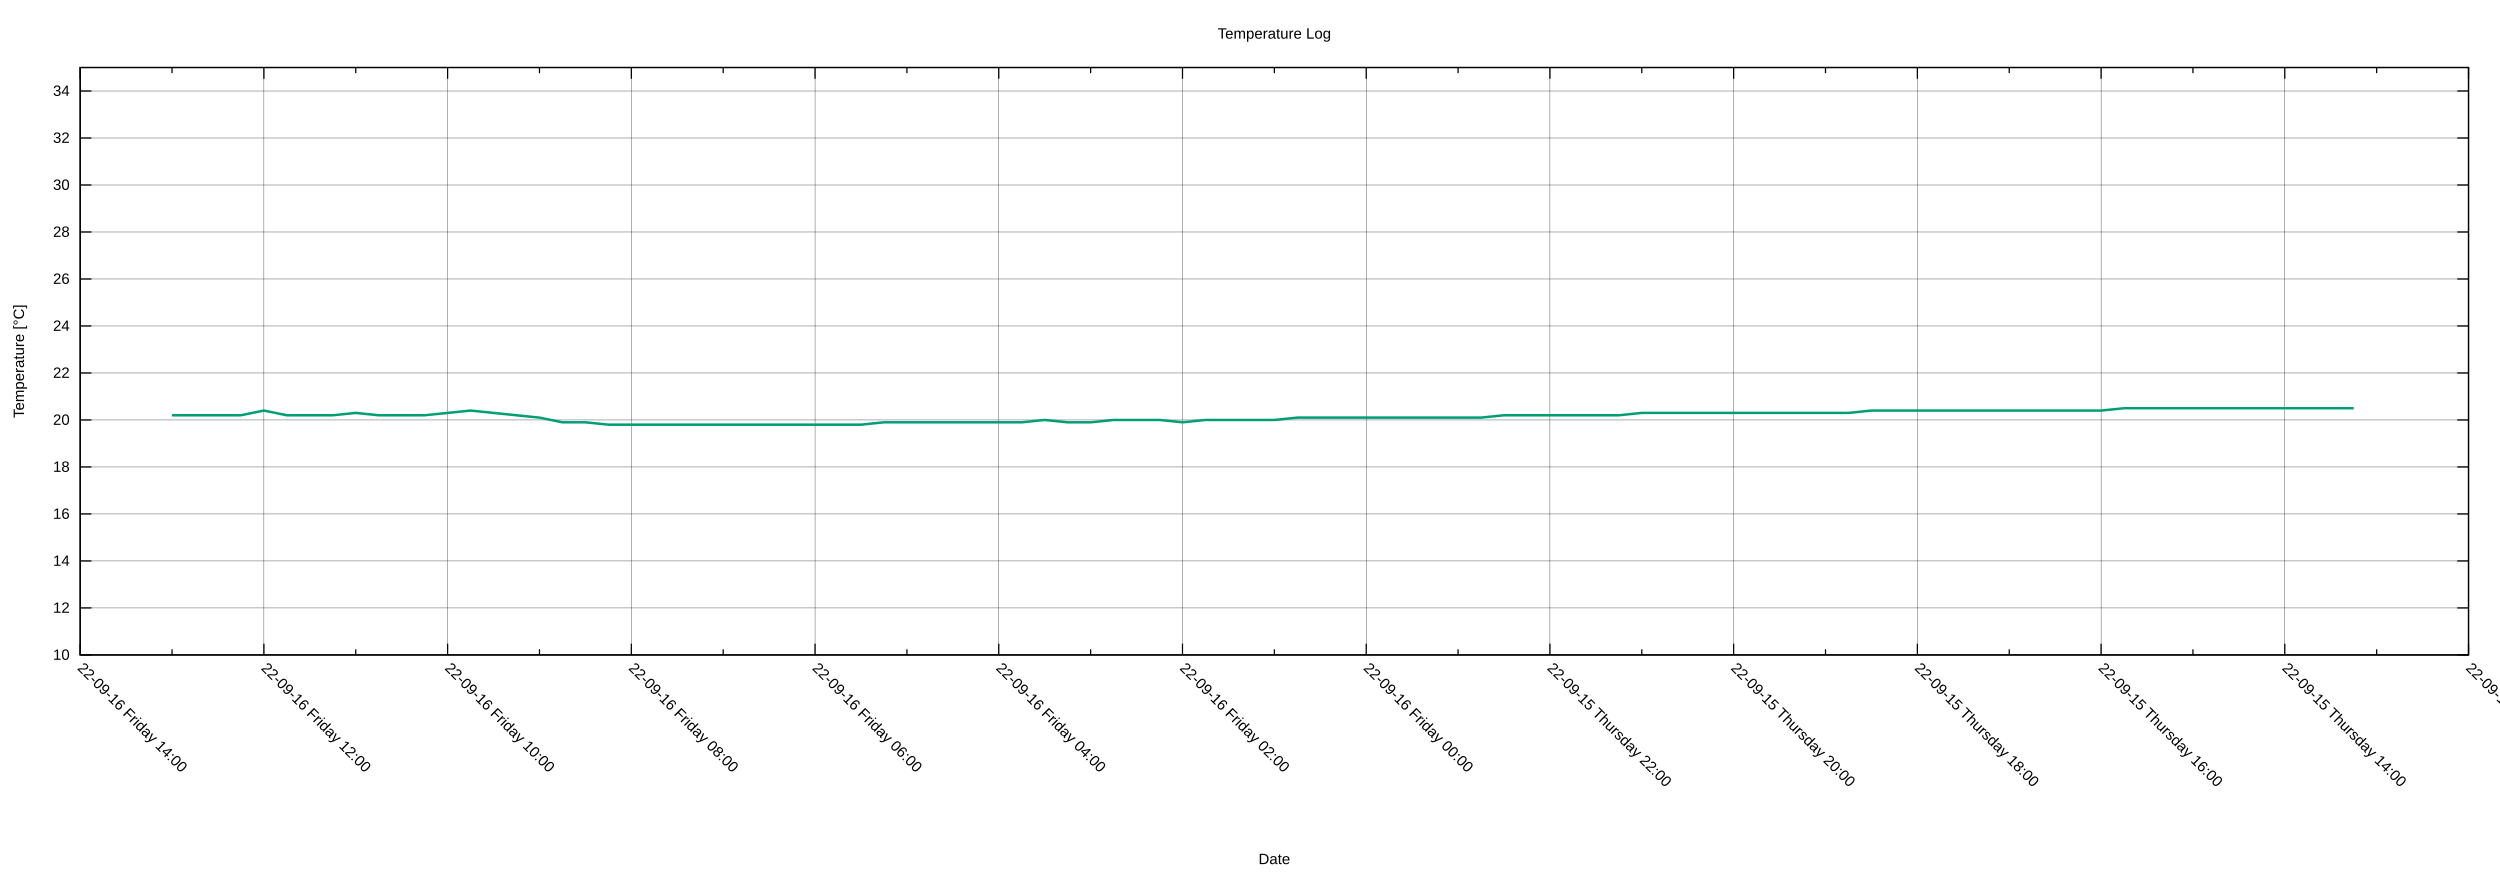
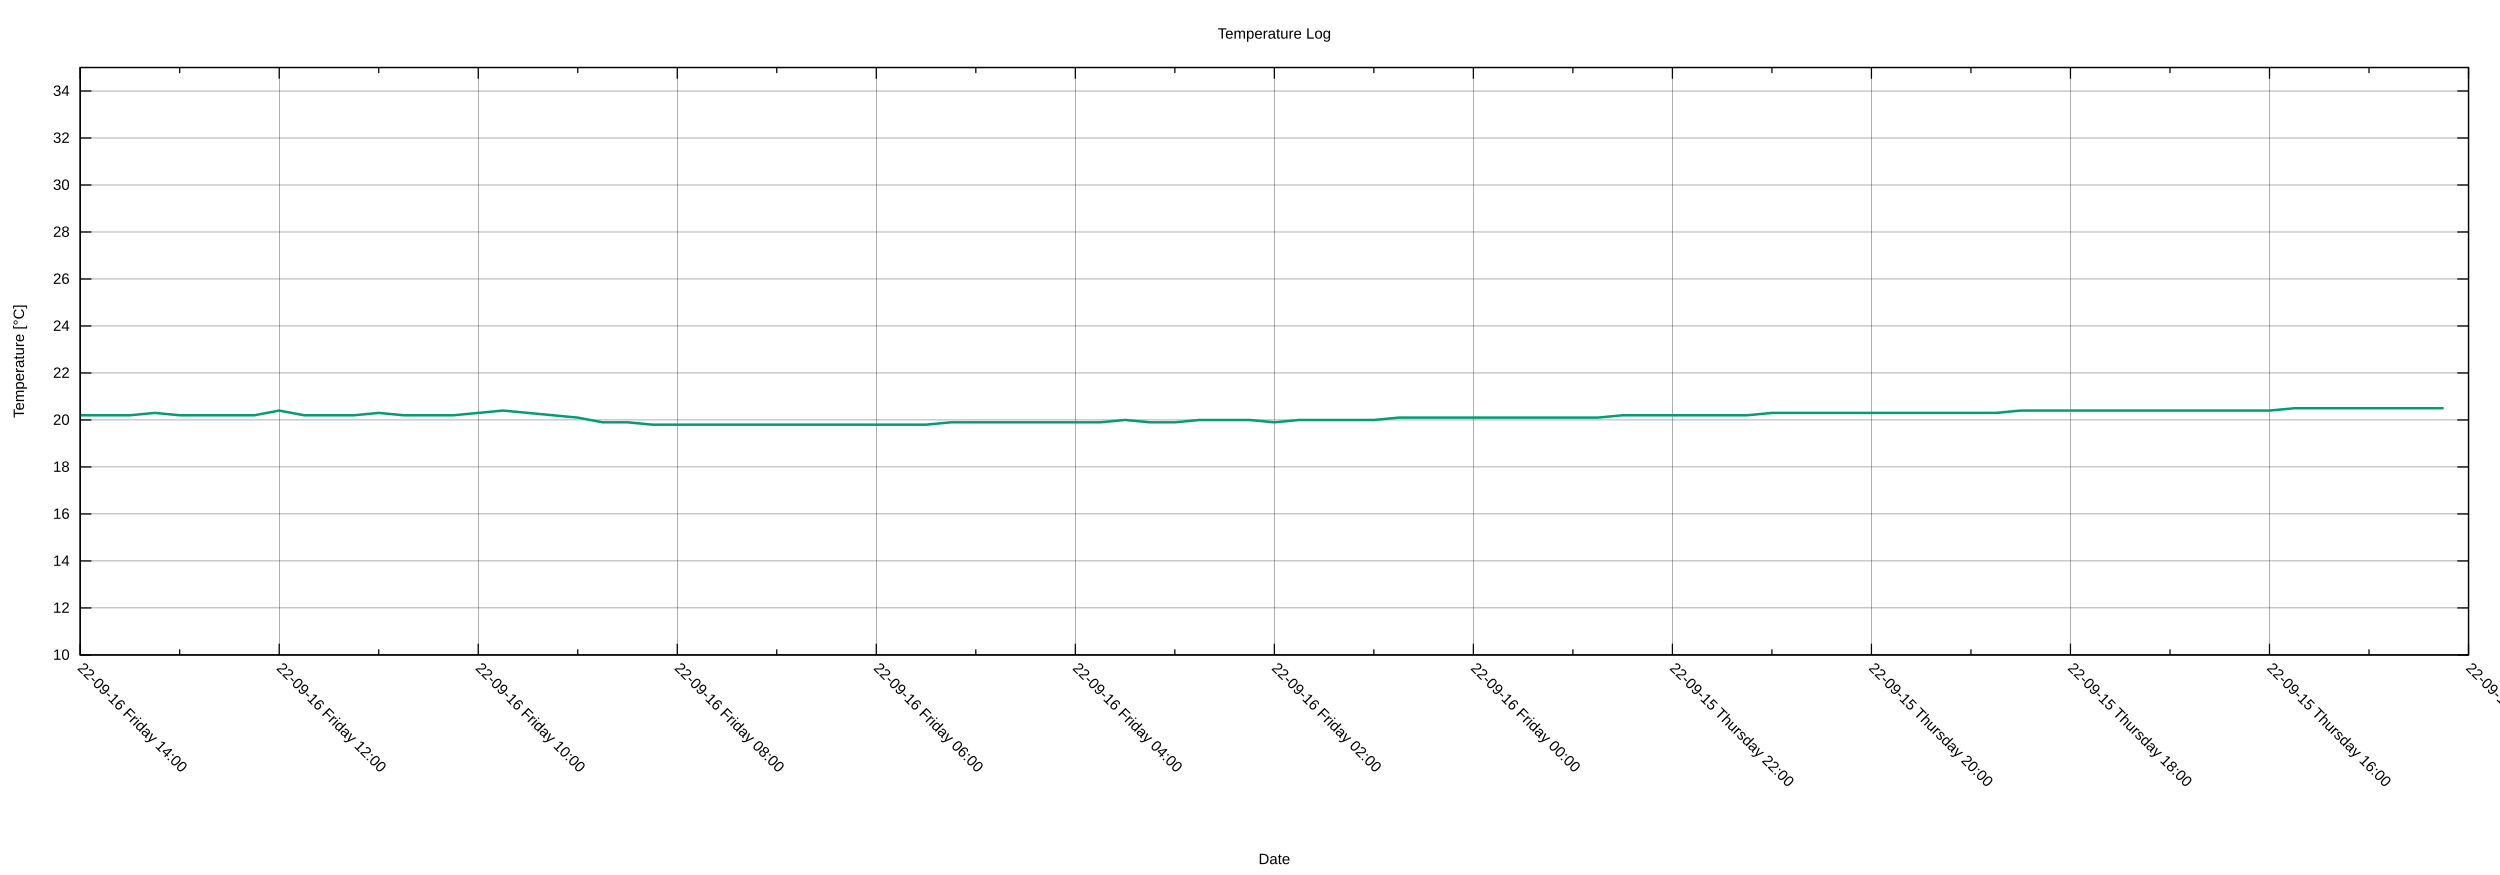
<svg xmlns="http://www.w3.org/2000/svg" xmlns:xlink="http://www.w3.org/1999/xlink" width="2000" height="700" viewBox="0 0 2000 700">
  <g id="gnuplot_canvas">
    <rect x="0" y="0" width="2000" height="700" fill="none" />
    <defs>
      <circle id="gpDot" r="0.5" stroke-width="0.5" stroke="currentColor" />
      <path id="gpPt0" stroke-width="0.222" stroke="currentColor" d="M-1,0 h2 M0,-1 v2" />
      <path id="gpPt1" stroke-width="0.222" stroke="currentColor" d="M-1,-1 L1,1 M1,-1 L-1,1" />
      <path id="gpPt2" stroke-width="0.222" stroke="currentColor" d="M-1,0 L1,0 M0,-1 L0,1 M-1,-1 L1,1 M-1,1 L1,-1" />
      <rect id="gpPt3" stroke-width="0.222" stroke="currentColor" x="-1" y="-1" width="2" height="2" />
      <rect id="gpPt4" stroke-width="0.222" stroke="currentColor" fill="currentColor" x="-1" y="-1" width="2" height="2" />
      <circle id="gpPt5" stroke-width="0.222" stroke="currentColor" cx="0" cy="0" r="1" />
      <use xlink:href="#gpPt5" id="gpPt6" fill="currentColor" stroke="none" />
      <path id="gpPt7" stroke-width="0.222" stroke="currentColor" d="M0,-1.33 L-1.33,0.67 L1.33,0.67 z" />
      <use xlink:href="#gpPt7" id="gpPt8" fill="currentColor" stroke="none" />
      <use xlink:href="#gpPt7" id="gpPt9" stroke="currentColor" transform="rotate(180)" />
      <use xlink:href="#gpPt9" id="gpPt10" fill="currentColor" stroke="none" />
      <use xlink:href="#gpPt3" id="gpPt11" stroke="currentColor" transform="rotate(45)" />
      <use xlink:href="#gpPt11" id="gpPt12" fill="currentColor" stroke="none" />
      <path id="gpPt13" stroke-width="0.222" stroke="currentColor" d="M0,1.330 L1.265,0.411 L0.782,-1.067 L-0.782,-1.076 L-1.265,0.411 z" />
      <use xlink:href="#gpPt13" id="gpPt14" fill="currentColor" stroke="none" />
      <filter id="textbox" filterUnits="objectBoundingBox" x="0" y="0" height="1" width="1">
        <feFlood flood-color="white" flood-opacity="1" result="bgnd" />
        <feComposite in="SourceGraphic" in2="bgnd" operator="atop" />
      </filter>
      <filter id="greybox" filterUnits="objectBoundingBox" x="0" y="0" height="1" width="1">
        <feFlood flood-color="lightgrey" flood-opacity="1" result="grey" />
        <feComposite in="SourceGraphic" in2="grey" operator="atop" />
      </filter>
    </defs>
    <g fill="none" color="white" stroke="currentColor" stroke-width="1.00" stroke-linecap="butt" stroke-linejoin="miter">
</g>
    <g fill="none" color="black" stroke="currentColor" stroke-width="1.00" stroke-linecap="butt" stroke-linejoin="miter">
</g>
    <g fill="none" color="black" stroke="black" stroke-width="0.25" stroke-linecap="butt" stroke-linejoin="miter">
</g>
    <g fill="none" color="black" stroke="currentColor" stroke-width="0.25" stroke-linecap="butt" stroke-linejoin="miter">
      <path stroke="black" class="gridline" d="M64.14,523.95 L1974.82,523.95  " />
    </g>
    <g fill="none" color="black" stroke="black" stroke-width="1.00" stroke-linecap="butt" stroke-linejoin="miter">
</g>
    <g fill="none" color="black" stroke="currentColor" stroke-width="1.00" stroke-linecap="butt" stroke-linejoin="miter">
      <path stroke="black" d="M64.14,523.95 L73.14,523.95 M1974.82,523.95 L1965.82,523.95  " />
      <g transform="translate(55.75,527.85)" stroke="none" fill="black" font-family="Arial" font-size="12.00" text-anchor="end">
        <text>
          <tspan font-family="Arial"> 10</tspan>
        </text>
      </g>
    </g>
    <g fill="none" color="black" stroke="currentColor" stroke-width="1.00" stroke-linecap="butt" stroke-linejoin="miter">
</g>
    <g fill="none" color="black" stroke="black" stroke-width="0.25" stroke-linecap="butt" stroke-linejoin="miter">
</g>
    <g fill="none" color="black" stroke="currentColor" stroke-width="0.25" stroke-linecap="butt" stroke-linejoin="miter">
      <path stroke="black" class="gridline" d="M64.14,486.35 L1974.82,486.35  " />
    </g>
    <g fill="none" color="black" stroke="black" stroke-width="1.00" stroke-linecap="butt" stroke-linejoin="miter">
</g>
    <g fill="none" color="black" stroke="currentColor" stroke-width="1.00" stroke-linecap="butt" stroke-linejoin="miter">
      <path stroke="black" d="M64.14,486.35 L73.14,486.35 M1974.82,486.35 L1965.82,486.35  " />
      <g transform="translate(55.75,490.25)" stroke="none" fill="black" font-family="Arial" font-size="12.00" text-anchor="end">
        <text>
          <tspan font-family="Arial"> 12</tspan>
        </text>
      </g>
    </g>
    <g fill="none" color="black" stroke="currentColor" stroke-width="1.00" stroke-linecap="butt" stroke-linejoin="miter">
</g>
    <g fill="none" color="black" stroke="black" stroke-width="0.25" stroke-linecap="butt" stroke-linejoin="miter">
</g>
    <g fill="none" color="black" stroke="currentColor" stroke-width="0.25" stroke-linecap="butt" stroke-linejoin="miter">
      <path stroke="black" class="gridline" d="M64.14,448.76 L1974.82,448.76  " />
    </g>
    <g fill="none" color="black" stroke="black" stroke-width="1.00" stroke-linecap="butt" stroke-linejoin="miter">
</g>
    <g fill="none" color="black" stroke="currentColor" stroke-width="1.00" stroke-linecap="butt" stroke-linejoin="miter">
      <path stroke="black" d="M64.14,448.76 L73.14,448.76 M1974.82,448.76 L1965.82,448.76  " />
      <g transform="translate(55.75,452.66)" stroke="none" fill="black" font-family="Arial" font-size="12.00" text-anchor="end">
        <text>
          <tspan font-family="Arial"> 14</tspan>
        </text>
      </g>
    </g>
    <g fill="none" color="black" stroke="currentColor" stroke-width="1.00" stroke-linecap="butt" stroke-linejoin="miter">
</g>
    <g fill="none" color="black" stroke="black" stroke-width="0.25" stroke-linecap="butt" stroke-linejoin="miter">
</g>
    <g fill="none" color="black" stroke="currentColor" stroke-width="0.25" stroke-linecap="butt" stroke-linejoin="miter">
      <path stroke="black" class="gridline" d="M64.14,411.16 L1974.82,411.16  " />
    </g>
    <g fill="none" color="black" stroke="black" stroke-width="1.00" stroke-linecap="butt" stroke-linejoin="miter">
</g>
    <g fill="none" color="black" stroke="currentColor" stroke-width="1.00" stroke-linecap="butt" stroke-linejoin="miter">
      <path stroke="black" d="M64.14,411.16 L73.14,411.16 M1974.82,411.16 L1965.82,411.16  " />
      <g transform="translate(55.75,415.06)" stroke="none" fill="black" font-family="Arial" font-size="12.00" text-anchor="end">
        <text>
          <tspan font-family="Arial"> 16</tspan>
        </text>
      </g>
    </g>
    <g fill="none" color="black" stroke="currentColor" stroke-width="1.00" stroke-linecap="butt" stroke-linejoin="miter">
</g>
    <g fill="none" color="black" stroke="black" stroke-width="0.25" stroke-linecap="butt" stroke-linejoin="miter">
</g>
    <g fill="none" color="black" stroke="currentColor" stroke-width="0.25" stroke-linecap="butt" stroke-linejoin="miter">
      <path stroke="black" class="gridline" d="M64.14,373.57 L1974.82,373.57  " />
    </g>
    <g fill="none" color="black" stroke="black" stroke-width="1.00" stroke-linecap="butt" stroke-linejoin="miter">
</g>
    <g fill="none" color="black" stroke="currentColor" stroke-width="1.00" stroke-linecap="butt" stroke-linejoin="miter">
      <path stroke="black" d="M64.14,373.57 L73.14,373.57 M1974.82,373.57 L1965.82,373.57  " />
      <g transform="translate(55.75,377.47)" stroke="none" fill="black" font-family="Arial" font-size="12.00" text-anchor="end">
        <text>
          <tspan font-family="Arial"> 18</tspan>
        </text>
      </g>
    </g>
    <g fill="none" color="black" stroke="currentColor" stroke-width="1.00" stroke-linecap="butt" stroke-linejoin="miter">
</g>
    <g fill="none" color="black" stroke="black" stroke-width="0.25" stroke-linecap="butt" stroke-linejoin="miter">
</g>
    <g fill="none" color="black" stroke="currentColor" stroke-width="0.25" stroke-linecap="butt" stroke-linejoin="miter">
      <path stroke="black" class="gridline" d="M64.14,335.97 L1974.82,335.97  " />
    </g>
    <g fill="none" color="black" stroke="black" stroke-width="1.00" stroke-linecap="butt" stroke-linejoin="miter">
</g>
    <g fill="none" color="black" stroke="currentColor" stroke-width="1.00" stroke-linecap="butt" stroke-linejoin="miter">
      <path stroke="black" d="M64.14,335.97 L73.14,335.97 M1974.82,335.97 L1965.82,335.97  " />
      <g transform="translate(55.75,339.87)" stroke="none" fill="black" font-family="Arial" font-size="12.00" text-anchor="end">
        <text>
          <tspan font-family="Arial"> 20</tspan>
        </text>
      </g>
    </g>
    <g fill="none" color="black" stroke="currentColor" stroke-width="1.00" stroke-linecap="butt" stroke-linejoin="miter">
</g>
    <g fill="none" color="black" stroke="black" stroke-width="0.25" stroke-linecap="butt" stroke-linejoin="miter">
</g>
    <g fill="none" color="black" stroke="currentColor" stroke-width="0.25" stroke-linecap="butt" stroke-linejoin="miter">
      <path stroke="black" class="gridline" d="M64.14,298.38 L1974.82,298.38  " />
    </g>
    <g fill="none" color="black" stroke="black" stroke-width="1.00" stroke-linecap="butt" stroke-linejoin="miter">
</g>
    <g fill="none" color="black" stroke="currentColor" stroke-width="1.00" stroke-linecap="butt" stroke-linejoin="miter">
      <path stroke="black" d="M64.14,298.38 L73.14,298.38 M1974.82,298.38 L1965.82,298.38  " />
      <g transform="translate(55.75,302.28)" stroke="none" fill="black" font-family="Arial" font-size="12.00" text-anchor="end">
        <text>
          <tspan font-family="Arial"> 22</tspan>
        </text>
      </g>
    </g>
    <g fill="none" color="black" stroke="currentColor" stroke-width="1.00" stroke-linecap="butt" stroke-linejoin="miter">
</g>
    <g fill="none" color="black" stroke="black" stroke-width="0.25" stroke-linecap="butt" stroke-linejoin="miter">
</g>
    <g fill="none" color="black" stroke="currentColor" stroke-width="0.25" stroke-linecap="butt" stroke-linejoin="miter">
      <path stroke="black" class="gridline" d="M64.14,260.78 L1974.82,260.78  " />
    </g>
    <g fill="none" color="black" stroke="black" stroke-width="1.00" stroke-linecap="butt" stroke-linejoin="miter">
</g>
    <g fill="none" color="black" stroke="currentColor" stroke-width="1.00" stroke-linecap="butt" stroke-linejoin="miter">
      <path stroke="black" d="M64.14,260.78 L73.14,260.78 M1974.82,260.78 L1965.82,260.78  " />
      <g transform="translate(55.75,264.68)" stroke="none" fill="black" font-family="Arial" font-size="12.00" text-anchor="end">
        <text>
          <tspan font-family="Arial"> 24</tspan>
        </text>
      </g>
    </g>
    <g fill="none" color="black" stroke="currentColor" stroke-width="1.00" stroke-linecap="butt" stroke-linejoin="miter">
</g>
    <g fill="none" color="black" stroke="black" stroke-width="0.25" stroke-linecap="butt" stroke-linejoin="miter">
</g>
    <g fill="none" color="black" stroke="currentColor" stroke-width="0.25" stroke-linecap="butt" stroke-linejoin="miter">
      <path stroke="black" class="gridline" d="M64.14,223.19 L1974.82,223.19  " />
    </g>
    <g fill="none" color="black" stroke="black" stroke-width="1.00" stroke-linecap="butt" stroke-linejoin="miter">
</g>
    <g fill="none" color="black" stroke="currentColor" stroke-width="1.00" stroke-linecap="butt" stroke-linejoin="miter">
      <path stroke="black" d="M64.14,223.19 L73.14,223.19 M1974.82,223.19 L1965.82,223.19  " />
      <g transform="translate(55.75,227.09)" stroke="none" fill="black" font-family="Arial" font-size="12.00" text-anchor="end">
        <text>
          <tspan font-family="Arial"> 26</tspan>
        </text>
      </g>
    </g>
    <g fill="none" color="black" stroke="currentColor" stroke-width="1.00" stroke-linecap="butt" stroke-linejoin="miter">
</g>
    <g fill="none" color="black" stroke="black" stroke-width="0.25" stroke-linecap="butt" stroke-linejoin="miter">
</g>
    <g fill="none" color="black" stroke="currentColor" stroke-width="0.25" stroke-linecap="butt" stroke-linejoin="miter">
      <path stroke="black" class="gridline" d="M64.14,185.59 L1974.82,185.59  " />
    </g>
    <g fill="none" color="black" stroke="black" stroke-width="1.00" stroke-linecap="butt" stroke-linejoin="miter">
</g>
    <g fill="none" color="black" stroke="currentColor" stroke-width="1.00" stroke-linecap="butt" stroke-linejoin="miter">
      <path stroke="black" d="M64.14,185.59 L73.14,185.59 M1974.82,185.59 L1965.82,185.59  " />
      <g transform="translate(55.75,189.49)" stroke="none" fill="black" font-family="Arial" font-size="12.00" text-anchor="end">
        <text>
          <tspan font-family="Arial"> 28</tspan>
        </text>
      </g>
    </g>
    <g fill="none" color="black" stroke="currentColor" stroke-width="1.00" stroke-linecap="butt" stroke-linejoin="miter">
</g>
    <g fill="none" color="black" stroke="black" stroke-width="0.25" stroke-linecap="butt" stroke-linejoin="miter">
</g>
    <g fill="none" color="black" stroke="currentColor" stroke-width="0.25" stroke-linecap="butt" stroke-linejoin="miter">
      <path stroke="black" class="gridline" d="M64.14,148.00 L1974.82,148.00  " />
    </g>
    <g fill="none" color="black" stroke="black" stroke-width="1.00" stroke-linecap="butt" stroke-linejoin="miter">
</g>
    <g fill="none" color="black" stroke="currentColor" stroke-width="1.00" stroke-linecap="butt" stroke-linejoin="miter">
      <path stroke="black" d="M64.14,148.00 L73.14,148.00 M1974.82,148.00 L1965.82,148.00  " />
      <g transform="translate(55.75,151.90)" stroke="none" fill="black" font-family="Arial" font-size="12.00" text-anchor="end">
        <text>
          <tspan font-family="Arial"> 30</tspan>
        </text>
      </g>
    </g>
    <g fill="none" color="black" stroke="currentColor" stroke-width="1.00" stroke-linecap="butt" stroke-linejoin="miter">
</g>
    <g fill="none" color="black" stroke="black" stroke-width="0.25" stroke-linecap="butt" stroke-linejoin="miter">
</g>
    <g fill="none" color="black" stroke="currentColor" stroke-width="0.25" stroke-linecap="butt" stroke-linejoin="miter">
      <path stroke="black" class="gridline" d="M64.14,110.40 L1974.82,110.40  " />
    </g>
    <g fill="none" color="black" stroke="black" stroke-width="1.00" stroke-linecap="butt" stroke-linejoin="miter">
</g>
    <g fill="none" color="black" stroke="currentColor" stroke-width="1.00" stroke-linecap="butt" stroke-linejoin="miter">
      <path stroke="black" d="M64.14,110.40 L73.14,110.40 M1974.82,110.40 L1965.82,110.40  " />
      <g transform="translate(55.75,114.30)" stroke="none" fill="black" font-family="Arial" font-size="12.00" text-anchor="end">
        <text>
          <tspan font-family="Arial"> 32</tspan>
        </text>
      </g>
    </g>
    <g fill="none" color="black" stroke="currentColor" stroke-width="1.00" stroke-linecap="butt" stroke-linejoin="miter">
</g>
    <g fill="none" color="black" stroke="black" stroke-width="0.25" stroke-linecap="butt" stroke-linejoin="miter">
</g>
    <g fill="none" color="black" stroke="currentColor" stroke-width="0.25" stroke-linecap="butt" stroke-linejoin="miter">
      <path stroke="black" class="gridline" d="M64.14,72.81 L1974.82,72.81  " />
    </g>
    <g fill="none" color="black" stroke="black" stroke-width="1.00" stroke-linecap="butt" stroke-linejoin="miter">
</g>
    <g fill="none" color="black" stroke="currentColor" stroke-width="1.00" stroke-linecap="butt" stroke-linejoin="miter">
      <path stroke="black" d="M64.14,72.81 L73.14,72.81 M1974.82,72.81 L1965.82,72.81  " />
      <g transform="translate(55.75,76.71)" stroke="none" fill="black" font-family="Arial" font-size="12.00" text-anchor="end">
        <text>
          <tspan font-family="Arial"> 34</tspan>
        </text>
      </g>
    </g>
    <g fill="none" color="black" stroke="currentColor" stroke-width="1.00" stroke-linecap="butt" stroke-linejoin="miter">
</g>
    <g fill="none" color="black" stroke="black" stroke-width="0.25" stroke-linecap="butt" stroke-linejoin="miter">
</g>
    <g fill="none" color="black" stroke="currentColor" stroke-width="0.25" stroke-linecap="butt" stroke-linejoin="miter">
      <path stroke="black" class="gridline" d="M1974.82,523.95 L1974.82,54.01  " />
    </g>
    <g fill="none" color="black" stroke="black" stroke-width="1.00" stroke-linecap="butt" stroke-linejoin="miter">
</g>
    <g fill="none" color="black" stroke="currentColor" stroke-width="1.00" stroke-linecap="butt" stroke-linejoin="miter">
      <path stroke="black" d="M1974.82,523.95 L1974.82,514.95 M1974.82,54.01 L1974.82,63.01  " />
      <g transform="translate(1972.06,535.10) rotate(45)" stroke="none" fill="black" font-family="Arial" font-size="12.00" text-anchor="start">
        <text>
-           <tspan font-family="Arial">22-09-15 Thursday 12:00</tspan>
-         </text>
-       </g>
-     </g>
-     <g fill="none" color="black" stroke="currentColor" stroke-width="1.00" stroke-linecap="butt" stroke-linejoin="miter">
-       <path stroke="black" d="M1901.33,523.95 L1901.33,519.45 M1901.33,54.01 L1901.33,58.51  " />
-     </g>
-     <g fill="none" color="black" stroke="black" stroke-width="0.25" stroke-linecap="butt" stroke-linejoin="miter">
- </g>
-     <g fill="none" color="black" stroke="currentColor" stroke-width="0.25" stroke-linecap="butt" stroke-linejoin="miter">
-       <path stroke="black" class="gridline" d="M1827.84,523.95 L1827.84,54.01  " />
-     </g>
-     <g fill="none" color="black" stroke="black" stroke-width="1.00" stroke-linecap="butt" stroke-linejoin="miter">
- </g>
-     <g fill="none" color="black" stroke="currentColor" stroke-width="1.00" stroke-linecap="butt" stroke-linejoin="miter">
-       <path stroke="black" d="M1827.84,523.95 L1827.84,514.95 M1827.84,54.01 L1827.84,63.01  " />
-       <g transform="translate(1825.08,535.10) rotate(45)" stroke="none" fill="black" font-family="Arial" font-size="12.00" text-anchor="start">
-         <text>
          <tspan font-family="Arial">22-09-15 Thursday 14:00</tspan>
        </text>
      </g>
    </g>
    <g fill="none" color="black" stroke="currentColor" stroke-width="1.00" stroke-linecap="butt" stroke-linejoin="miter">
-       <path stroke="black" d="M1754.36,523.95 L1754.36,519.45 M1754.36,54.01 L1754.36,58.51  " />
-     </g>
-     <g fill="none" color="black" stroke="black" stroke-width="0.25" stroke-linecap="butt" stroke-linejoin="miter">
- </g>
-     <g fill="none" color="black" stroke="currentColor" stroke-width="0.25" stroke-linecap="butt" stroke-linejoin="miter">
-       <path stroke="black" class="gridline" d="M1680.87,523.95 L1680.87,54.01  " />
-     </g>
-     <g fill="none" color="black" stroke="black" stroke-width="1.00" stroke-linecap="butt" stroke-linejoin="miter">
- </g>
-     <g fill="none" color="black" stroke="currentColor" stroke-width="1.00" stroke-linecap="butt" stroke-linejoin="miter">
-       <path stroke="black" d="M1680.87,523.95 L1680.87,514.95 M1680.87,54.01 L1680.87,63.01  " />
-       <g transform="translate(1678.11,535.10) rotate(45)" stroke="none" fill="black" font-family="Arial" font-size="12.00" text-anchor="start">
+       <path stroke="black" d="M1895.21,523.95 L1895.21,519.45 M1895.21,54.01 L1895.21,58.51  " />
+     </g>
+     <g fill="none" color="black" stroke="black" stroke-width="0.25" stroke-linecap="butt" stroke-linejoin="miter">
+ </g>
+     <g fill="none" color="black" stroke="currentColor" stroke-width="0.25" stroke-linecap="butt" stroke-linejoin="miter">
+       <path stroke="black" class="gridline" d="M1815.60,523.95 L1815.60,54.01  " />
+     </g>
+     <g fill="none" color="black" stroke="black" stroke-width="1.00" stroke-linecap="butt" stroke-linejoin="miter">
+ </g>
+     <g fill="none" color="black" stroke="currentColor" stroke-width="1.00" stroke-linecap="butt" stroke-linejoin="miter">
+       <path stroke="black" d="M1815.60,523.95 L1815.60,514.95 M1815.60,54.01 L1815.60,63.01  " />
+       <g transform="translate(1812.84,535.10) rotate(45)" stroke="none" fill="black" font-family="Arial" font-size="12.00" text-anchor="start">
        <text>
          <tspan font-family="Arial">22-09-15 Thursday 16:00</tspan>
        </text>
      </g>
    </g>
    <g fill="none" color="black" stroke="currentColor" stroke-width="1.00" stroke-linecap="butt" stroke-linejoin="miter">
-       <path stroke="black" d="M1607.38,523.95 L1607.38,519.45 M1607.38,54.01 L1607.38,58.51  " />
-     </g>
-     <g fill="none" color="black" stroke="black" stroke-width="0.25" stroke-linecap="butt" stroke-linejoin="miter">
- </g>
-     <g fill="none" color="black" stroke="currentColor" stroke-width="0.25" stroke-linecap="butt" stroke-linejoin="miter">
-       <path stroke="black" class="gridline" d="M1533.89,523.95 L1533.89,54.01  " />
-     </g>
-     <g fill="none" color="black" stroke="black" stroke-width="1.00" stroke-linecap="butt" stroke-linejoin="miter">
- </g>
-     <g fill="none" color="black" stroke="currentColor" stroke-width="1.00" stroke-linecap="butt" stroke-linejoin="miter">
-       <path stroke="black" d="M1533.89,523.95 L1533.89,514.95 M1533.89,54.01 L1533.89,63.01  " />
-       <g transform="translate(1531.13,535.10) rotate(45)" stroke="none" fill="black" font-family="Arial" font-size="12.00" text-anchor="start">
+       <path stroke="black" d="M1735.99,523.95 L1735.99,519.45 M1735.99,54.01 L1735.99,58.51  " />
+     </g>
+     <g fill="none" color="black" stroke="black" stroke-width="0.25" stroke-linecap="butt" stroke-linejoin="miter">
+ </g>
+     <g fill="none" color="black" stroke="currentColor" stroke-width="0.25" stroke-linecap="butt" stroke-linejoin="miter">
+       <path stroke="black" class="gridline" d="M1656.37,523.95 L1656.37,54.01  " />
+     </g>
+     <g fill="none" color="black" stroke="black" stroke-width="1.00" stroke-linecap="butt" stroke-linejoin="miter">
+ </g>
+     <g fill="none" color="black" stroke="currentColor" stroke-width="1.00" stroke-linecap="butt" stroke-linejoin="miter">
+       <path stroke="black" d="M1656.37,523.95 L1656.37,514.95 M1656.37,54.01 L1656.37,63.01  " />
+       <g transform="translate(1653.61,535.10) rotate(45)" stroke="none" fill="black" font-family="Arial" font-size="12.00" text-anchor="start">
        <text>
          <tspan font-family="Arial">22-09-15 Thursday 18:00</tspan>
        </text>
      </g>
    </g>
    <g fill="none" color="black" stroke="currentColor" stroke-width="1.00" stroke-linecap="butt" stroke-linejoin="miter">
-       <path stroke="black" d="M1460.41,523.95 L1460.41,519.45 M1460.41,54.01 L1460.41,58.51  " />
-     </g>
-     <g fill="none" color="black" stroke="black" stroke-width="0.25" stroke-linecap="butt" stroke-linejoin="miter">
- </g>
-     <g fill="none" color="black" stroke="currentColor" stroke-width="0.25" stroke-linecap="butt" stroke-linejoin="miter">
-       <path stroke="black" class="gridline" d="M1386.92,523.95 L1386.92,54.01  " />
-     </g>
-     <g fill="none" color="black" stroke="black" stroke-width="1.00" stroke-linecap="butt" stroke-linejoin="miter">
- </g>
-     <g fill="none" color="black" stroke="currentColor" stroke-width="1.00" stroke-linecap="butt" stroke-linejoin="miter">
-       <path stroke="black" d="M1386.92,523.95 L1386.92,514.95 M1386.92,54.01 L1386.92,63.01  " />
-       <g transform="translate(1384.16,535.10) rotate(45)" stroke="none" fill="black" font-family="Arial" font-size="12.00" text-anchor="start">
+       <path stroke="black" d="M1576.76,523.95 L1576.76,519.45 M1576.76,54.01 L1576.76,58.51  " />
+     </g>
+     <g fill="none" color="black" stroke="black" stroke-width="0.25" stroke-linecap="butt" stroke-linejoin="miter">
+ </g>
+     <g fill="none" color="black" stroke="currentColor" stroke-width="0.25" stroke-linecap="butt" stroke-linejoin="miter">
+       <path stroke="black" class="gridline" d="M1497.15,523.95 L1497.15,54.01  " />
+     </g>
+     <g fill="none" color="black" stroke="black" stroke-width="1.00" stroke-linecap="butt" stroke-linejoin="miter">
+ </g>
+     <g fill="none" color="black" stroke="currentColor" stroke-width="1.00" stroke-linecap="butt" stroke-linejoin="miter">
+       <path stroke="black" d="M1497.15,523.95 L1497.15,514.95 M1497.15,54.01 L1497.15,63.01  " />
+       <g transform="translate(1494.39,535.10) rotate(45)" stroke="none" fill="black" font-family="Arial" font-size="12.00" text-anchor="start">
        <text>
          <tspan font-family="Arial">22-09-15 Thursday 20:00</tspan>
        </text>
      </g>
    </g>
    <g fill="none" color="black" stroke="currentColor" stroke-width="1.00" stroke-linecap="butt" stroke-linejoin="miter">
-       <path stroke="black" d="M1313.43,523.95 L1313.43,519.45 M1313.43,54.01 L1313.43,58.51  " />
-     </g>
-     <g fill="none" color="black" stroke="black" stroke-width="0.25" stroke-linecap="butt" stroke-linejoin="miter">
- </g>
-     <g fill="none" color="black" stroke="currentColor" stroke-width="0.25" stroke-linecap="butt" stroke-linejoin="miter">
-       <path stroke="black" class="gridline" d="M1239.94,523.95 L1239.94,54.01  " />
-     </g>
-     <g fill="none" color="black" stroke="black" stroke-width="1.00" stroke-linecap="butt" stroke-linejoin="miter">
- </g>
-     <g fill="none" color="black" stroke="currentColor" stroke-width="1.00" stroke-linecap="butt" stroke-linejoin="miter">
-       <path stroke="black" d="M1239.94,523.95 L1239.94,514.95 M1239.94,54.01 L1239.94,63.01  " />
-       <g transform="translate(1237.18,535.10) rotate(45)" stroke="none" fill="black" font-family="Arial" font-size="12.00" text-anchor="start">
+       <path stroke="black" d="M1417.54,523.95 L1417.54,519.45 M1417.54,54.01 L1417.54,58.51  " />
+     </g>
+     <g fill="none" color="black" stroke="black" stroke-width="0.25" stroke-linecap="butt" stroke-linejoin="miter">
+ </g>
+     <g fill="none" color="black" stroke="currentColor" stroke-width="0.25" stroke-linecap="butt" stroke-linejoin="miter">
+       <path stroke="black" class="gridline" d="M1337.93,523.95 L1337.93,54.01  " />
+     </g>
+     <g fill="none" color="black" stroke="black" stroke-width="1.00" stroke-linecap="butt" stroke-linejoin="miter">
+ </g>
+     <g fill="none" color="black" stroke="currentColor" stroke-width="1.00" stroke-linecap="butt" stroke-linejoin="miter">
+       <path stroke="black" d="M1337.93,523.95 L1337.93,514.95 M1337.93,54.01 L1337.93,63.01  " />
+       <g transform="translate(1335.17,535.10) rotate(45)" stroke="none" fill="black" font-family="Arial" font-size="12.00" text-anchor="start">
        <text>
          <tspan font-family="Arial">22-09-15 Thursday 22:00</tspan>
        </text>
      </g>
    </g>
    <g fill="none" color="black" stroke="currentColor" stroke-width="1.00" stroke-linecap="butt" stroke-linejoin="miter">
-       <path stroke="black" d="M1166.46,523.95 L1166.46,519.45 M1166.46,54.01 L1166.46,58.51  " />
-     </g>
-     <g fill="none" color="black" stroke="black" stroke-width="0.25" stroke-linecap="butt" stroke-linejoin="miter">
- </g>
-     <g fill="none" color="black" stroke="currentColor" stroke-width="0.25" stroke-linecap="butt" stroke-linejoin="miter">
-       <path stroke="black" class="gridline" d="M1092.97,523.95 L1092.97,54.01  " />
-     </g>
-     <g fill="none" color="black" stroke="black" stroke-width="1.00" stroke-linecap="butt" stroke-linejoin="miter">
- </g>
-     <g fill="none" color="black" stroke="currentColor" stroke-width="1.00" stroke-linecap="butt" stroke-linejoin="miter">
-       <path stroke="black" d="M1092.97,523.95 L1092.97,514.95 M1092.97,54.01 L1092.97,63.01  " />
-       <g transform="translate(1090.21,535.10) rotate(45)" stroke="none" fill="black" font-family="Arial" font-size="12.00" text-anchor="start">
+       <path stroke="black" d="M1258.32,523.95 L1258.32,519.45 M1258.32,54.01 L1258.32,58.51  " />
+     </g>
+     <g fill="none" color="black" stroke="black" stroke-width="0.25" stroke-linecap="butt" stroke-linejoin="miter">
+ </g>
+     <g fill="none" color="black" stroke="currentColor" stroke-width="0.25" stroke-linecap="butt" stroke-linejoin="miter">
+       <path stroke="black" class="gridline" d="M1178.70,523.95 L1178.70,54.01  " />
+     </g>
+     <g fill="none" color="black" stroke="black" stroke-width="1.00" stroke-linecap="butt" stroke-linejoin="miter">
+ </g>
+     <g fill="none" color="black" stroke="currentColor" stroke-width="1.00" stroke-linecap="butt" stroke-linejoin="miter">
+       <path stroke="black" d="M1178.70,523.95 L1178.70,514.95 M1178.70,54.01 L1178.70,63.01  " />
+       <g transform="translate(1175.94,535.10) rotate(45)" stroke="none" fill="black" font-family="Arial" font-size="12.00" text-anchor="start">
        <text>
          <tspan font-family="Arial">22-09-16 Friday 00:00</tspan>
        </text>
      </g>
    </g>
    <g fill="none" color="black" stroke="currentColor" stroke-width="1.00" stroke-linecap="butt" stroke-linejoin="miter">
-       <path stroke="black" d="M1019.48,523.95 L1019.48,519.45 M1019.48,54.01 L1019.48,58.51  " />
-     </g>
-     <g fill="none" color="black" stroke="black" stroke-width="0.25" stroke-linecap="butt" stroke-linejoin="miter">
- </g>
-     <g fill="none" color="black" stroke="currentColor" stroke-width="0.25" stroke-linecap="butt" stroke-linejoin="miter">
-       <path stroke="black" class="gridline" d="M945.99,523.95 L945.99,54.01  " />
-     </g>
-     <g fill="none" color="black" stroke="black" stroke-width="1.00" stroke-linecap="butt" stroke-linejoin="miter">
- </g>
-     <g fill="none" color="black" stroke="currentColor" stroke-width="1.00" stroke-linecap="butt" stroke-linejoin="miter">
-       <path stroke="black" d="M945.99,523.95 L945.99,514.95 M945.99,54.01 L945.99,63.01  " />
-       <g transform="translate(943.23,535.10) rotate(45)" stroke="none" fill="black" font-family="Arial" font-size="12.00" text-anchor="start">
+       <path stroke="black" d="M1099.09,523.95 L1099.09,519.45 M1099.09,54.01 L1099.09,58.51  " />
+     </g>
+     <g fill="none" color="black" stroke="black" stroke-width="0.25" stroke-linecap="butt" stroke-linejoin="miter">
+ </g>
+     <g fill="none" color="black" stroke="currentColor" stroke-width="0.25" stroke-linecap="butt" stroke-linejoin="miter">
+       <path stroke="black" class="gridline" d="M1019.48,523.95 L1019.48,54.01  " />
+     </g>
+     <g fill="none" color="black" stroke="black" stroke-width="1.00" stroke-linecap="butt" stroke-linejoin="miter">
+ </g>
+     <g fill="none" color="black" stroke="currentColor" stroke-width="1.00" stroke-linecap="butt" stroke-linejoin="miter">
+       <path stroke="black" d="M1019.48,523.95 L1019.48,514.95 M1019.48,54.01 L1019.48,63.01  " />
+       <g transform="translate(1016.72,535.10) rotate(45)" stroke="none" fill="black" font-family="Arial" font-size="12.00" text-anchor="start">
        <text>
          <tspan font-family="Arial">22-09-16 Friday 02:00</tspan>
        </text>
      </g>
    </g>
    <g fill="none" color="black" stroke="currentColor" stroke-width="1.00" stroke-linecap="butt" stroke-linejoin="miter">
-       <path stroke="black" d="M872.50,523.95 L872.50,519.45 M872.50,54.01 L872.50,58.51  " />
-     </g>
-     <g fill="none" color="black" stroke="black" stroke-width="0.25" stroke-linecap="butt" stroke-linejoin="miter">
- </g>
-     <g fill="none" color="black" stroke="currentColor" stroke-width="0.25" stroke-linecap="butt" stroke-linejoin="miter">
-       <path stroke="black" class="gridline" d="M799.02,523.95 L799.02,54.01  " />
-     </g>
-     <g fill="none" color="black" stroke="black" stroke-width="1.00" stroke-linecap="butt" stroke-linejoin="miter">
- </g>
-     <g fill="none" color="black" stroke="currentColor" stroke-width="1.00" stroke-linecap="butt" stroke-linejoin="miter">
-       <path stroke="black" d="M799.02,523.95 L799.02,514.95 M799.02,54.01 L799.02,63.01  " />
-       <g transform="translate(796.26,535.10) rotate(45)" stroke="none" fill="black" font-family="Arial" font-size="12.00" text-anchor="start">
+       <path stroke="black" d="M939.87,523.95 L939.87,519.45 M939.87,54.01 L939.87,58.51  " />
+     </g>
+     <g fill="none" color="black" stroke="black" stroke-width="0.25" stroke-linecap="butt" stroke-linejoin="miter">
+ </g>
+     <g fill="none" color="black" stroke="currentColor" stroke-width="0.25" stroke-linecap="butt" stroke-linejoin="miter">
+       <path stroke="black" class="gridline" d="M860.26,523.95 L860.26,54.01  " />
+     </g>
+     <g fill="none" color="black" stroke="black" stroke-width="1.00" stroke-linecap="butt" stroke-linejoin="miter">
+ </g>
+     <g fill="none" color="black" stroke="currentColor" stroke-width="1.00" stroke-linecap="butt" stroke-linejoin="miter">
+       <path stroke="black" d="M860.26,523.95 L860.26,514.95 M860.26,54.01 L860.26,63.01  " />
+       <g transform="translate(857.50,535.10) rotate(45)" stroke="none" fill="black" font-family="Arial" font-size="12.00" text-anchor="start">
        <text>
          <tspan font-family="Arial">22-09-16 Friday 04:00</tspan>
        </text>
      </g>
    </g>
    <g fill="none" color="black" stroke="currentColor" stroke-width="1.00" stroke-linecap="butt" stroke-linejoin="miter">
-       <path stroke="black" d="M725.53,523.95 L725.53,519.45 M725.53,54.01 L725.53,58.51  " />
-     </g>
-     <g fill="none" color="black" stroke="black" stroke-width="0.25" stroke-linecap="butt" stroke-linejoin="miter">
- </g>
-     <g fill="none" color="black" stroke="currentColor" stroke-width="0.25" stroke-linecap="butt" stroke-linejoin="miter">
-       <path stroke="black" class="gridline" d="M652.04,523.95 L652.04,54.01  " />
-     </g>
-     <g fill="none" color="black" stroke="black" stroke-width="1.00" stroke-linecap="butt" stroke-linejoin="miter">
- </g>
-     <g fill="none" color="black" stroke="currentColor" stroke-width="1.00" stroke-linecap="butt" stroke-linejoin="miter">
-       <path stroke="black" d="M652.04,523.95 L652.04,514.95 M652.04,54.01 L652.04,63.01  " />
-       <g transform="translate(649.28,535.10) rotate(45)" stroke="none" fill="black" font-family="Arial" font-size="12.00" text-anchor="start">
+       <path stroke="black" d="M780.65,523.95 L780.65,519.45 M780.65,54.01 L780.65,58.51  " />
+     </g>
+     <g fill="none" color="black" stroke="black" stroke-width="0.25" stroke-linecap="butt" stroke-linejoin="miter">
+ </g>
+     <g fill="none" color="black" stroke="currentColor" stroke-width="0.25" stroke-linecap="butt" stroke-linejoin="miter">
+       <path stroke="black" class="gridline" d="M701.03,523.95 L701.03,54.01  " />
+     </g>
+     <g fill="none" color="black" stroke="black" stroke-width="1.00" stroke-linecap="butt" stroke-linejoin="miter">
+ </g>
+     <g fill="none" color="black" stroke="currentColor" stroke-width="1.00" stroke-linecap="butt" stroke-linejoin="miter">
+       <path stroke="black" d="M701.03,523.95 L701.03,514.95 M701.03,54.01 L701.03,63.01  " />
+       <g transform="translate(698.27,535.10) rotate(45)" stroke="none" fill="black" font-family="Arial" font-size="12.00" text-anchor="start">
        <text>
          <tspan font-family="Arial">22-09-16 Friday 06:00</tspan>
        </text>
      </g>
    </g>
    <g fill="none" color="black" stroke="currentColor" stroke-width="1.00" stroke-linecap="butt" stroke-linejoin="miter">
-       <path stroke="black" d="M578.55,523.95 L578.55,519.45 M578.55,54.01 L578.55,58.51  " />
-     </g>
-     <g fill="none" color="black" stroke="black" stroke-width="0.25" stroke-linecap="butt" stroke-linejoin="miter">
- </g>
-     <g fill="none" color="black" stroke="currentColor" stroke-width="0.25" stroke-linecap="butt" stroke-linejoin="miter">
-       <path stroke="black" class="gridline" d="M505.07,523.95 L505.07,54.01  " />
-     </g>
-     <g fill="none" color="black" stroke="black" stroke-width="1.00" stroke-linecap="butt" stroke-linejoin="miter">
- </g>
-     <g fill="none" color="black" stroke="currentColor" stroke-width="1.00" stroke-linecap="butt" stroke-linejoin="miter">
-       <path stroke="black" d="M505.07,523.95 L505.07,514.95 M505.07,54.01 L505.07,63.01  " />
-       <g transform="translate(502.31,535.10) rotate(45)" stroke="none" fill="black" font-family="Arial" font-size="12.00" text-anchor="start">
+       <path stroke="black" d="M621.42,523.95 L621.42,519.45 M621.42,54.01 L621.42,58.51  " />
+     </g>
+     <g fill="none" color="black" stroke="black" stroke-width="0.25" stroke-linecap="butt" stroke-linejoin="miter">
+ </g>
+     <g fill="none" color="black" stroke="currentColor" stroke-width="0.25" stroke-linecap="butt" stroke-linejoin="miter">
+       <path stroke="black" class="gridline" d="M541.81,523.95 L541.81,54.01  " />
+     </g>
+     <g fill="none" color="black" stroke="black" stroke-width="1.00" stroke-linecap="butt" stroke-linejoin="miter">
+ </g>
+     <g fill="none" color="black" stroke="currentColor" stroke-width="1.00" stroke-linecap="butt" stroke-linejoin="miter">
+       <path stroke="black" d="M541.81,523.95 L541.81,514.95 M541.81,54.01 L541.81,63.01  " />
+       <g transform="translate(539.05,535.10) rotate(45)" stroke="none" fill="black" font-family="Arial" font-size="12.00" text-anchor="start">
        <text>
          <tspan font-family="Arial">22-09-16 Friday 08:00</tspan>
        </text>
      </g>
    </g>
    <g fill="none" color="black" stroke="currentColor" stroke-width="1.00" stroke-linecap="butt" stroke-linejoin="miter">
-       <path stroke="black" d="M431.58,523.95 L431.58,519.45 M431.58,54.01 L431.58,58.51  " />
-     </g>
-     <g fill="none" color="black" stroke="black" stroke-width="0.25" stroke-linecap="butt" stroke-linejoin="miter">
- </g>
-     <g fill="none" color="black" stroke="currentColor" stroke-width="0.25" stroke-linecap="butt" stroke-linejoin="miter">
-       <path stroke="black" class="gridline" d="M358.09,523.95 L358.09,54.01  " />
-     </g>
-     <g fill="none" color="black" stroke="black" stroke-width="1.00" stroke-linecap="butt" stroke-linejoin="miter">
- </g>
-     <g fill="none" color="black" stroke="currentColor" stroke-width="1.00" stroke-linecap="butt" stroke-linejoin="miter">
-       <path stroke="black" d="M358.09,523.95 L358.09,514.95 M358.09,54.01 L358.09,63.01  " />
-       <g transform="translate(355.33,535.10) rotate(45)" stroke="none" fill="black" font-family="Arial" font-size="12.00" text-anchor="start">
+       <path stroke="black" d="M462.20,523.95 L462.20,519.45 M462.20,54.01 L462.20,58.51  " />
+     </g>
+     <g fill="none" color="black" stroke="black" stroke-width="0.25" stroke-linecap="butt" stroke-linejoin="miter">
+ </g>
+     <g fill="none" color="black" stroke="currentColor" stroke-width="0.25" stroke-linecap="butt" stroke-linejoin="miter">
+       <path stroke="black" class="gridline" d="M382.59,523.95 L382.59,54.01  " />
+     </g>
+     <g fill="none" color="black" stroke="black" stroke-width="1.00" stroke-linecap="butt" stroke-linejoin="miter">
+ </g>
+     <g fill="none" color="black" stroke="currentColor" stroke-width="1.00" stroke-linecap="butt" stroke-linejoin="miter">
+       <path stroke="black" d="M382.59,523.95 L382.59,514.95 M382.59,54.01 L382.59,63.01  " />
+       <g transform="translate(379.83,535.10) rotate(45)" stroke="none" fill="black" font-family="Arial" font-size="12.00" text-anchor="start">
        <text>
          <tspan font-family="Arial">22-09-16 Friday 10:00</tspan>
        </text>
      </g>
    </g>
    <g fill="none" color="black" stroke="currentColor" stroke-width="1.00" stroke-linecap="butt" stroke-linejoin="miter">
-       <path stroke="black" d="M284.60,523.95 L284.60,519.45 M284.60,54.01 L284.60,58.51  " />
-     </g>
-     <g fill="none" color="black" stroke="black" stroke-width="0.25" stroke-linecap="butt" stroke-linejoin="miter">
- </g>
-     <g fill="none" color="black" stroke="currentColor" stroke-width="0.25" stroke-linecap="butt" stroke-linejoin="miter">
-       <path stroke="black" class="gridline" d="M211.12,523.95 L211.12,54.01  " />
-     </g>
-     <g fill="none" color="black" stroke="black" stroke-width="1.00" stroke-linecap="butt" stroke-linejoin="miter">
- </g>
-     <g fill="none" color="black" stroke="currentColor" stroke-width="1.00" stroke-linecap="butt" stroke-linejoin="miter">
-       <path stroke="black" d="M211.12,523.95 L211.12,514.95 M211.12,54.01 L211.12,63.01  " />
-       <g transform="translate(208.36,535.10) rotate(45)" stroke="none" fill="black" font-family="Arial" font-size="12.00" text-anchor="start">
+       <path stroke="black" d="M302.98,523.95 L302.98,519.45 M302.98,54.01 L302.98,58.51  " />
+     </g>
+     <g fill="none" color="black" stroke="black" stroke-width="0.25" stroke-linecap="butt" stroke-linejoin="miter">
+ </g>
+     <g fill="none" color="black" stroke="currentColor" stroke-width="0.25" stroke-linecap="butt" stroke-linejoin="miter">
+       <path stroke="black" class="gridline" d="M223.36,523.95 L223.36,54.01  " />
+     </g>
+     <g fill="none" color="black" stroke="black" stroke-width="1.00" stroke-linecap="butt" stroke-linejoin="miter">
+ </g>
+     <g fill="none" color="black" stroke="currentColor" stroke-width="1.00" stroke-linecap="butt" stroke-linejoin="miter">
+       <path stroke="black" d="M223.36,523.95 L223.36,514.95 M223.36,54.01 L223.36,63.01  " />
+       <g transform="translate(220.60,535.10) rotate(45)" stroke="none" fill="black" font-family="Arial" font-size="12.00" text-anchor="start">
        <text>
          <tspan font-family="Arial">22-09-16 Friday 12:00</tspan>
        </text>
      </g>
    </g>
    <g fill="none" color="black" stroke="currentColor" stroke-width="1.00" stroke-linecap="butt" stroke-linejoin="miter">
-       <path stroke="black" d="M137.63,523.95 L137.63,519.45 M137.63,54.01 L137.63,58.51  " />
+       <path stroke="black" d="M143.75,523.95 L143.75,519.45 M143.75,54.01 L143.75,58.51  " />
    </g>
    <g fill="none" color="black" stroke="black" stroke-width="0.25" stroke-linecap="butt" stroke-linejoin="miter">
</g>
    <g fill="none" color="black" stroke="currentColor" stroke-width="0.25" stroke-linecap="butt" stroke-linejoin="miter">
      <path stroke="black" class="gridline" d="M64.14,523.95 L64.14,54.01  " />
    </g>
    <g fill="none" color="black" stroke="black" stroke-width="1.00" stroke-linecap="butt" stroke-linejoin="miter">
</g>
    <g fill="none" color="black" stroke="currentColor" stroke-width="1.00" stroke-linecap="butt" stroke-linejoin="miter">
      <path stroke="black" d="M64.14,523.95 L64.14,514.95 M64.14,54.01 L64.14,63.01  " />
      <g transform="translate(61.38,535.10) rotate(45)" stroke="none" fill="black" font-family="Arial" font-size="12.00" text-anchor="start">
        <text>
          <tspan font-family="Arial">22-09-16 Friday 14:00</tspan>
        </text>
      </g>
    </g>
    <g fill="none" color="black" stroke="currentColor" stroke-width="1.00" stroke-linecap="butt" stroke-linejoin="miter">
</g>
    <g fill="none" color="black" stroke="currentColor" stroke-width="1.00" stroke-linecap="butt" stroke-linejoin="miter">
      <path stroke="black" d="M64.14,54.01 L64.14,523.95 L1974.82,523.95 L1974.82,54.01 L64.14,54.01 Z  " />
    </g>
    <g fill="none" color="black" stroke="currentColor" stroke-width="1.00" stroke-linecap="butt" stroke-linejoin="miter">
      <g transform="translate(19.18,288.98) rotate(270)" stroke="none" fill="black" font-family="Arial" font-size="12.00" text-anchor="middle">
        <text>
          <tspan font-family="Arial">Temperature [°C]</tspan>
        </text>
      </g>
    </g>
    <g fill="none" color="black" stroke="currentColor" stroke-width="1.00" stroke-linecap="butt" stroke-linejoin="miter">
      <g transform="translate(1019.48,691.30)" stroke="none" fill="black" font-family="Arial" font-size="12.00" text-anchor="middle">
        <text>
          <tspan font-family="Arial">Date</tspan>
        </text>
      </g>
    </g>
    <g fill="none" color="black" stroke="currentColor" stroke-width="1.00" stroke-linecap="butt" stroke-linejoin="miter">
</g>
    <g id="gnuplot_plot_1">
      <g fill="none" color="white" stroke="currentColor" stroke-width="2.00" stroke-linecap="butt" stroke-linejoin="miter">
</g>
      <g fill="none" color="black" stroke="currentColor" stroke-width="2.00" stroke-linecap="butt" stroke-linejoin="miter">
-         <path stroke="rgb(  0, 158, 115)" d="M137.63,332.21 L156.00,332.21 L174.37,332.21 L192.74,332.21 L211.12,328.45 L229.49,332.21 L247.86,332.21 L266.23,332.21   L284.60,330.33 L302.98,332.21 L321.35,332.21 L339.72,332.21 L358.09,330.33 L376.46,328.45 L394.83,330.33 L413.21,332.21   L431.58,334.09 L449.95,337.85 L468.32,337.85 L486.69,339.73 L505.07,339.73 L523.44,339.73 L541.81,339.73 L560.18,339.73   L578.55,339.73 L596.93,339.73 L615.30,339.73 L633.67,339.73 L652.04,339.73 L670.41,339.73 L688.79,339.73 L707.16,337.85   L725.53,337.85 L743.90,337.85 L762.27,337.85 L780.65,337.85 L799.02,337.85 L817.39,337.85 L835.76,335.97 L854.13,337.85   L872.50,337.85 L890.88,335.97 L909.25,335.97 L927.62,335.97 L945.99,337.85 L964.36,335.97 L982.74,335.97 L1001.11,335.97   L1019.48,335.97 L1037.85,334.09 L1056.22,334.09 L1074.60,334.09 L1092.97,334.09 L1111.34,334.09 L1129.71,334.09 L1148.08,334.09   L1166.46,334.09 L1184.83,334.09 L1203.20,332.21 L1221.57,332.21 L1239.94,332.21 L1258.32,332.21 L1276.69,332.21 L1295.06,332.21   L1313.43,330.33 L1331.80,330.33 L1350.17,330.33 L1368.55,330.33 L1386.92,330.33 L1405.29,330.33 L1423.66,330.33 L1442.03,330.33   L1460.41,330.33 L1478.78,330.33 L1497.15,328.45 L1515.52,328.45 L1533.89,328.45 L1552.27,328.45 L1570.64,328.45 L1589.01,328.45   L1607.38,328.45 L1625.75,328.45 L1644.13,328.45 L1662.50,328.45 L1680.87,328.45 L1699.24,326.58 L1717.61,326.58 L1735.99,326.58   L1754.36,326.58 L1772.73,326.58 L1791.10,326.58 L1809.47,326.58 L1827.84,326.58 L1846.22,326.58 L1864.59,326.58 L1882.96,326.58    " />
+         <path stroke="rgb(  0, 158, 115)" d="M64.14,332.21 L84.04,332.21 L103.95,332.21 L123.85,330.33 L143.75,332.21 L163.65,332.21 L183.56,332.21 L203.46,332.21   L223.36,328.45 L243.27,332.21 L263.17,332.21 L283.07,332.21 L302.98,330.33 L322.88,332.21 L342.78,332.21 L362.68,332.21   L382.59,330.33 L402.49,328.45 L422.39,330.33 L442.30,332.21 L462.20,334.09 L482.10,337.85 L502.00,337.85 L521.91,339.73   L541.81,339.73 L561.71,339.73 L581.62,339.73 L601.52,339.73 L621.42,339.73 L641.32,339.73 L661.23,339.73 L681.13,339.73   L701.03,339.73 L720.94,339.73 L740.84,339.73 L760.74,337.85 L780.65,337.85 L800.55,337.85 L820.45,337.85 L840.35,337.85   L860.26,337.85 L880.16,337.85 L900.06,335.97 L919.97,337.85 L939.87,337.85 L959.77,335.97 L979.67,335.97 L999.58,335.97   L1019.48,337.85 L1039.38,335.97 L1059.29,335.97 L1079.19,335.97 L1099.09,335.97 L1118.99,334.09 L1138.90,334.09 L1158.80,334.09   L1178.70,334.09 L1198.61,334.09 L1218.51,334.09 L1238.41,334.09 L1258.32,334.09 L1278.22,334.09 L1298.12,332.21 L1318.02,332.21   L1337.93,332.21 L1357.83,332.21 L1377.73,332.21 L1397.64,332.21 L1417.54,330.33 L1437.44,330.33 L1457.34,330.33 L1477.25,330.33   L1497.15,330.33 L1517.05,330.33 L1536.96,330.33 L1556.86,330.33 L1576.76,330.33 L1596.66,330.33 L1616.57,328.45 L1636.47,328.45   L1656.37,328.45 L1676.28,328.45 L1696.18,328.45 L1716.08,328.45 L1735.99,328.45 L1755.89,328.45 L1775.79,328.45 L1795.69,328.45   L1815.60,328.45 L1835.50,326.58 L1855.40,326.58 L1875.31,326.58 L1895.21,326.58 L1915.11,326.58 L1935.01,326.58 L1954.92,326.58    " />
      </g>
    </g>
    <g fill="none" color="black" stroke="currentColor" stroke-width="2.00" stroke-linecap="butt" stroke-linejoin="miter">
</g>
    <g fill="none" color="black" stroke="black" stroke-width="1.00" stroke-linecap="butt" stroke-linejoin="miter">
</g>
    <g fill="none" color="black" stroke="currentColor" stroke-width="1.00" stroke-linecap="butt" stroke-linejoin="miter">
      <path stroke="black" d="M64.14,54.01 L64.14,523.95 L1974.82,523.95 L1974.82,54.01 L64.14,54.01 Z  " />
    </g>
    <g fill="none" color="black" stroke="currentColor" stroke-width="1.00" stroke-linecap="butt" stroke-linejoin="miter">
      <g transform="translate(1019.48,30.91)" stroke="none" fill="black" font-family="Arial" font-size="12.00" text-anchor="middle">
        <text>
          <tspan font-family="Arial">Temperature Log</tspan>
        </text>
      </g>
    </g>
    <g fill="none" color="black" stroke="currentColor" stroke-width="1.00" stroke-linecap="butt" stroke-linejoin="miter">
</g>
  </g>
</svg>
